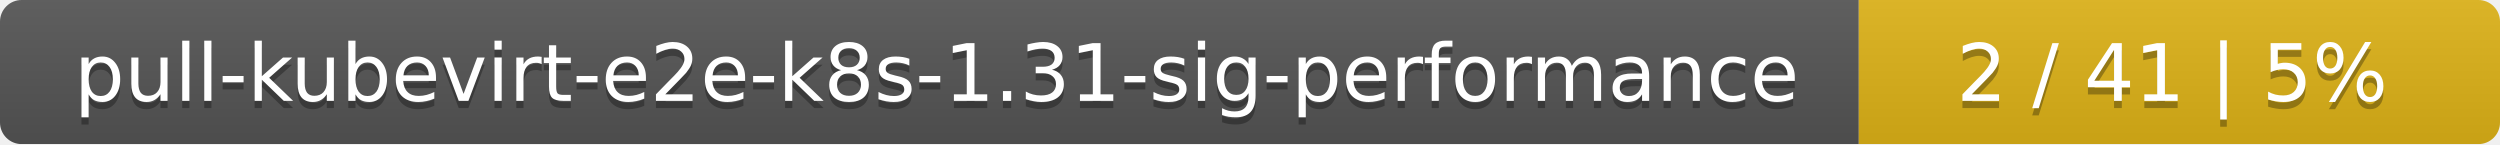
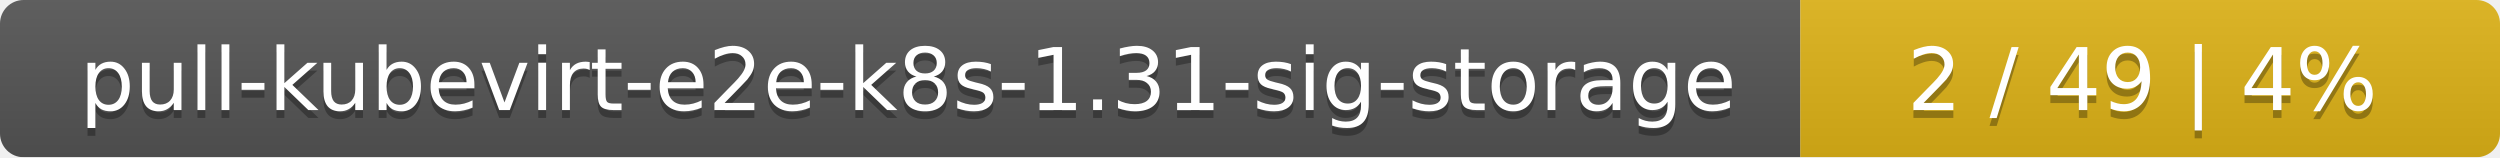
- <svg xmlns="http://www.w3.org/2000/svg" width="347" height="20">
+ <svg xmlns="http://www.w3.org/2000/svg" width="318" height="20">
  <linearGradient id="smooth" x2="0" y2="100%">
    <stop offset="0" stop-color="#bbb" stop-opacity=".1" />
    <stop offset="1" stop-opacity=".1" />
  </linearGradient>
  <mask id="round">
-     <rect width="347" height="20" rx="3" fill="#fff" />
+     <rect width="318" height="20" rx="3" fill="#fff" />
  </mask>
  <g mask="url(#round)">
-     <rect width="258" height="20" fill="#555" />
-     <rect x="258" width="89" height="20" fill="#dfb317" />
-     <rect width="347" height="20" fill="url(#smooth)" />
+     <rect width="229" height="20" fill="#555" />
+     <rect x="229" width="89" height="20" fill="#dfb317" />
+     <rect width="318" height="20" fill="url(#smooth)" />
  </g>
  <g fill="#fff" text-anchor="middle" font-family="DejaVu Sans,Verdana,Geneva,sans-serif" font-size="11">
-     <text x="130" y="15" fill="#010101" fill-opacity=".3">pull-kubevirt-e2e-k8s-1.31-sig-performance</text>
-     <text x="130" y="14">pull-kubevirt-e2e-k8s-1.31-sig-performance</text>
-     <text x="301.5" y="15" fill="#010101" fill-opacity=".3">2 / 41    |    5%</text>
-     <text x="301.5" y="14">2 / 41    |    5%</text>
+     <text x="115.5" y="15" fill="#010101" fill-opacity=".3">pull-kubevirt-e2e-k8s-1.31-sig-storage</text>
+     <text x="115.5" y="14">pull-kubevirt-e2e-k8s-1.31-sig-storage</text>
+     <text x="272.5" y="15" fill="#010101" fill-opacity=".3">2 / 49    |    4%</text>
+     <text x="272.5" y="14">2 / 49    |    4%</text>
  </g>
</svg>
